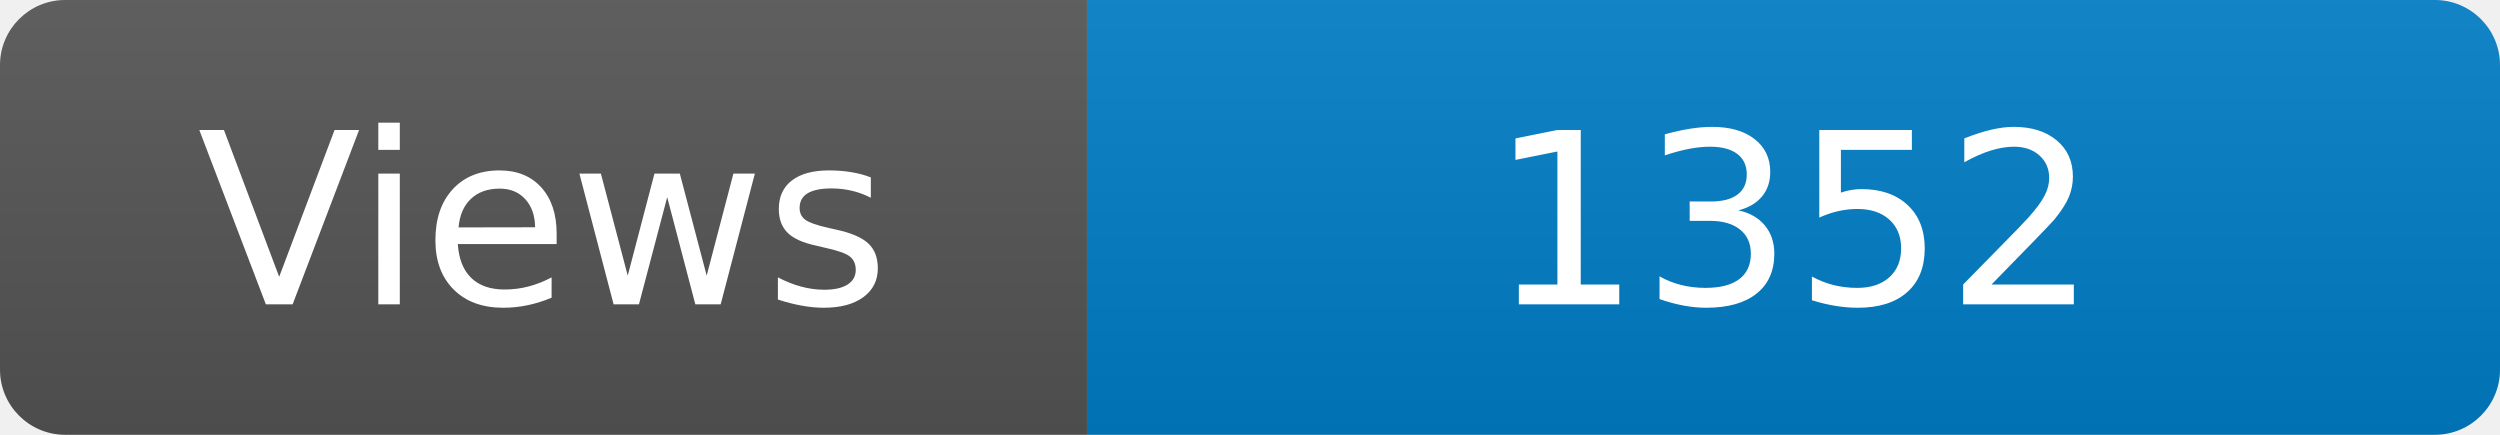
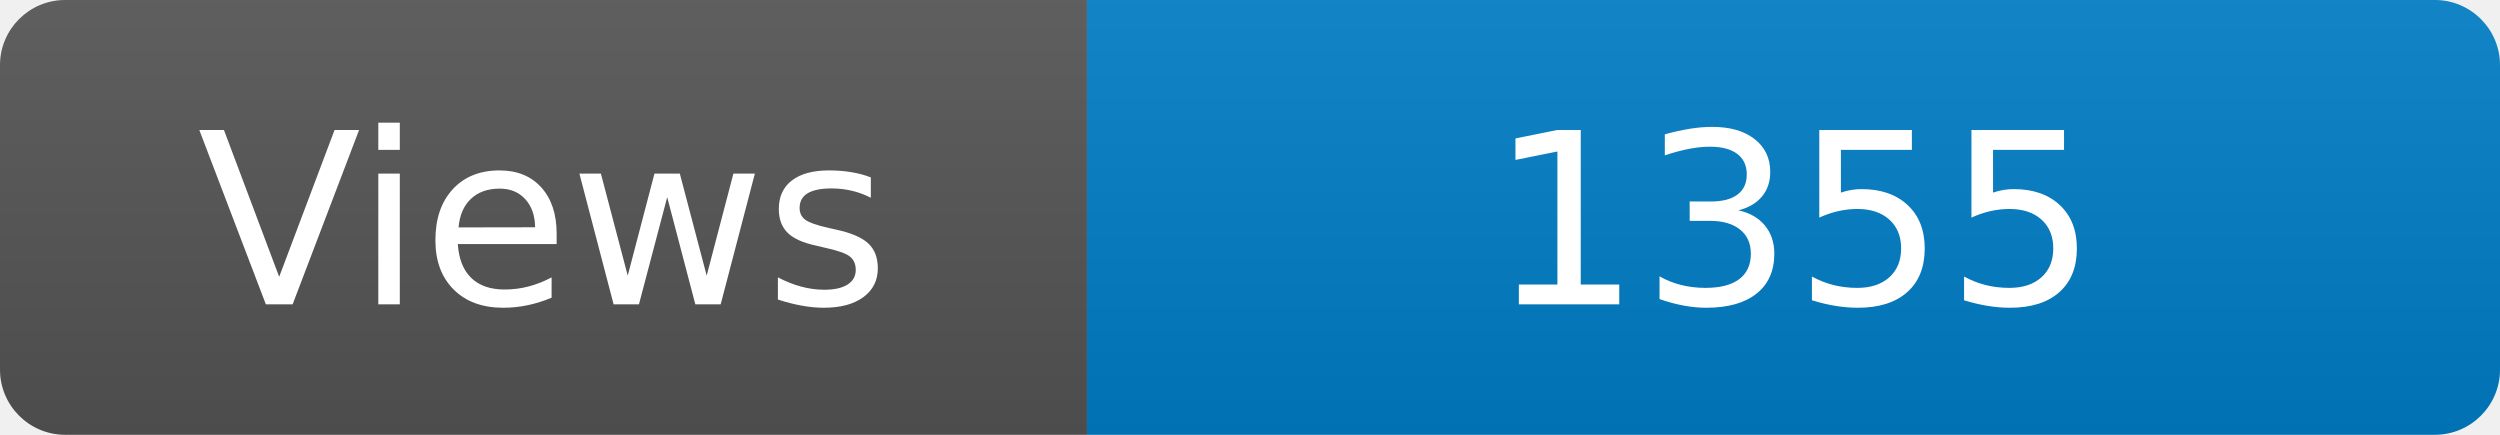
<svg xmlns="http://www.w3.org/2000/svg" width="115" height="20" role="img" aria-label="Maintained?: yes">
  <linearGradient id="s" x2="0" y2="100%">
    <stop offset="0" stop-color="#bbb" stop-opacity=".1" />
    <stop offset="1" stop-opacity=".1" />
  </linearGradient>
  <clipPath id="r">
    <rect width="115" height="20" rx="3" fill="#fff" />
  </clipPath>
  <g clip-path="url(#r)">
    <rect width="50" height="20" fill="#555" />
    <rect x="50" width="160" height="20" fill="#007ec6" />
    <rect width="115" height="20" fill="url(#s)" />
  </g>
  <g fill="#fff" text-anchor="middle" font-family="Verdana,Geneva,DejaVu Sans,sans-serif" font-size="110">
    <text x="250" y="140" transform="scale(.1)" fill="#fff">Views</text>
-     <text x="825" y="140" transform="scale(.1)" fill="#fff">1352</text>
+     <text x="825" y="140" transform="scale(.1)" fill="#fff">1355</text>
  </g>
</svg>
